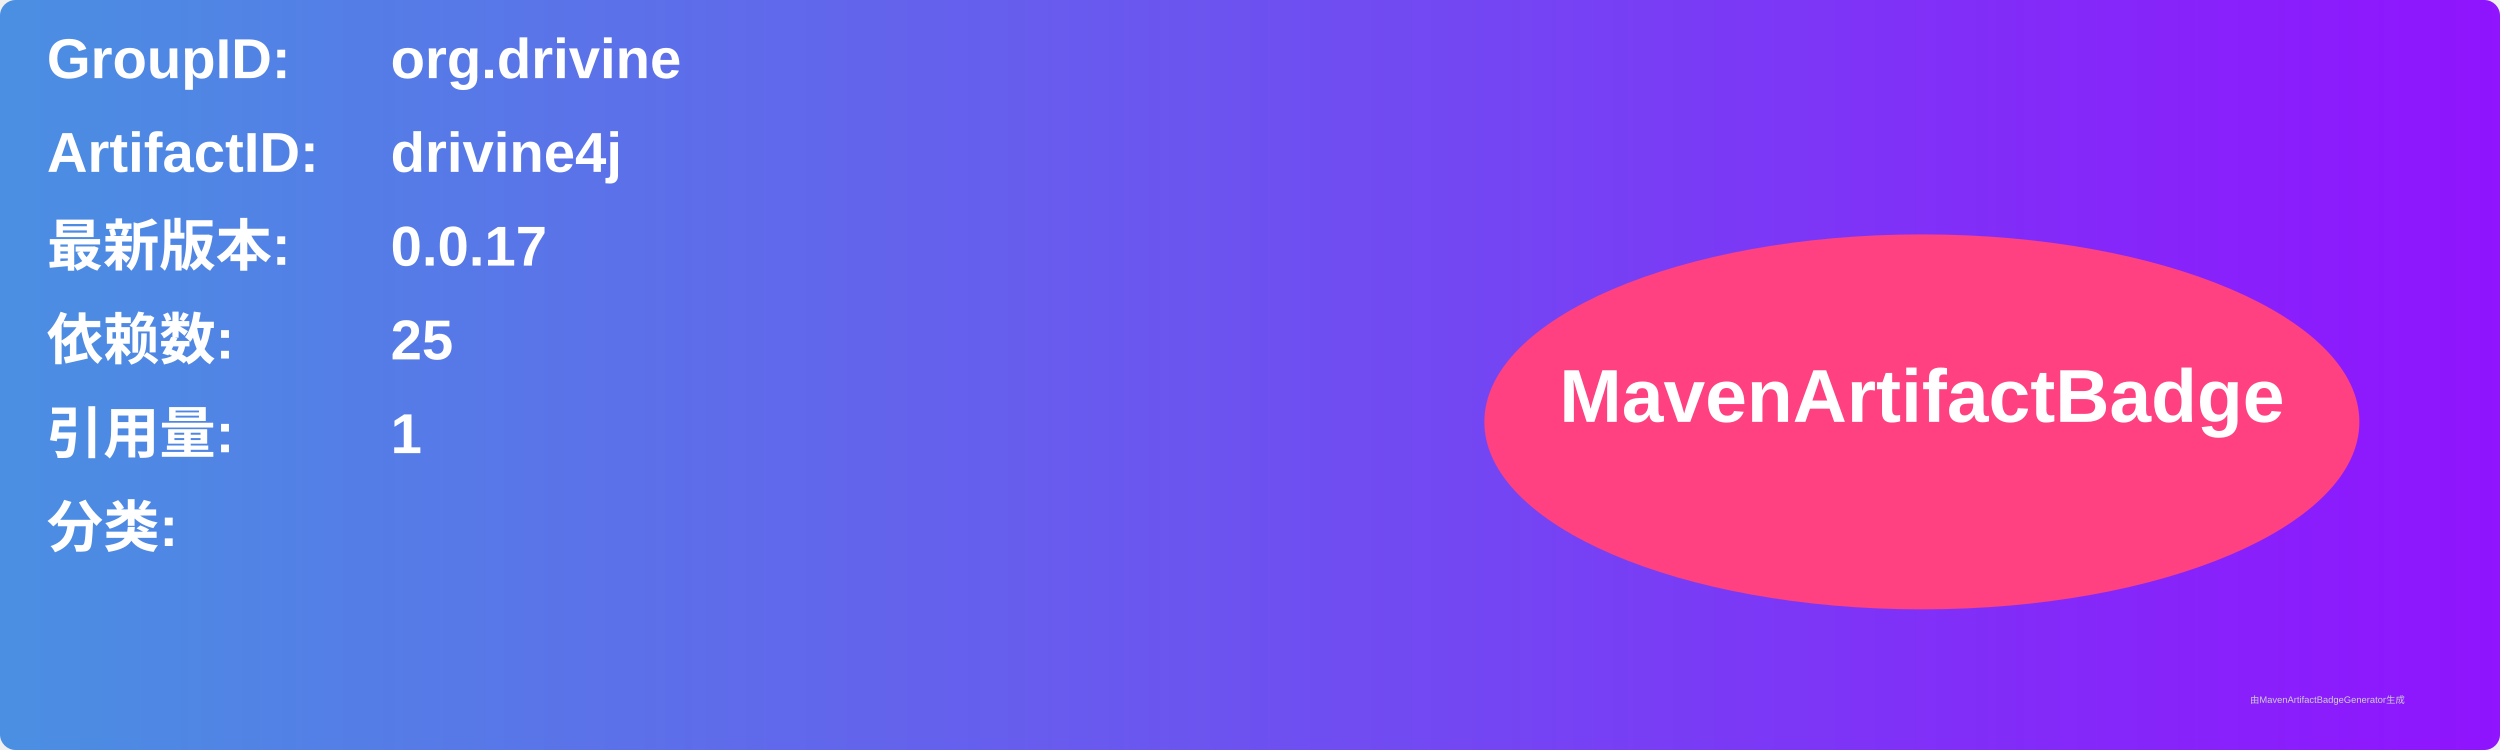
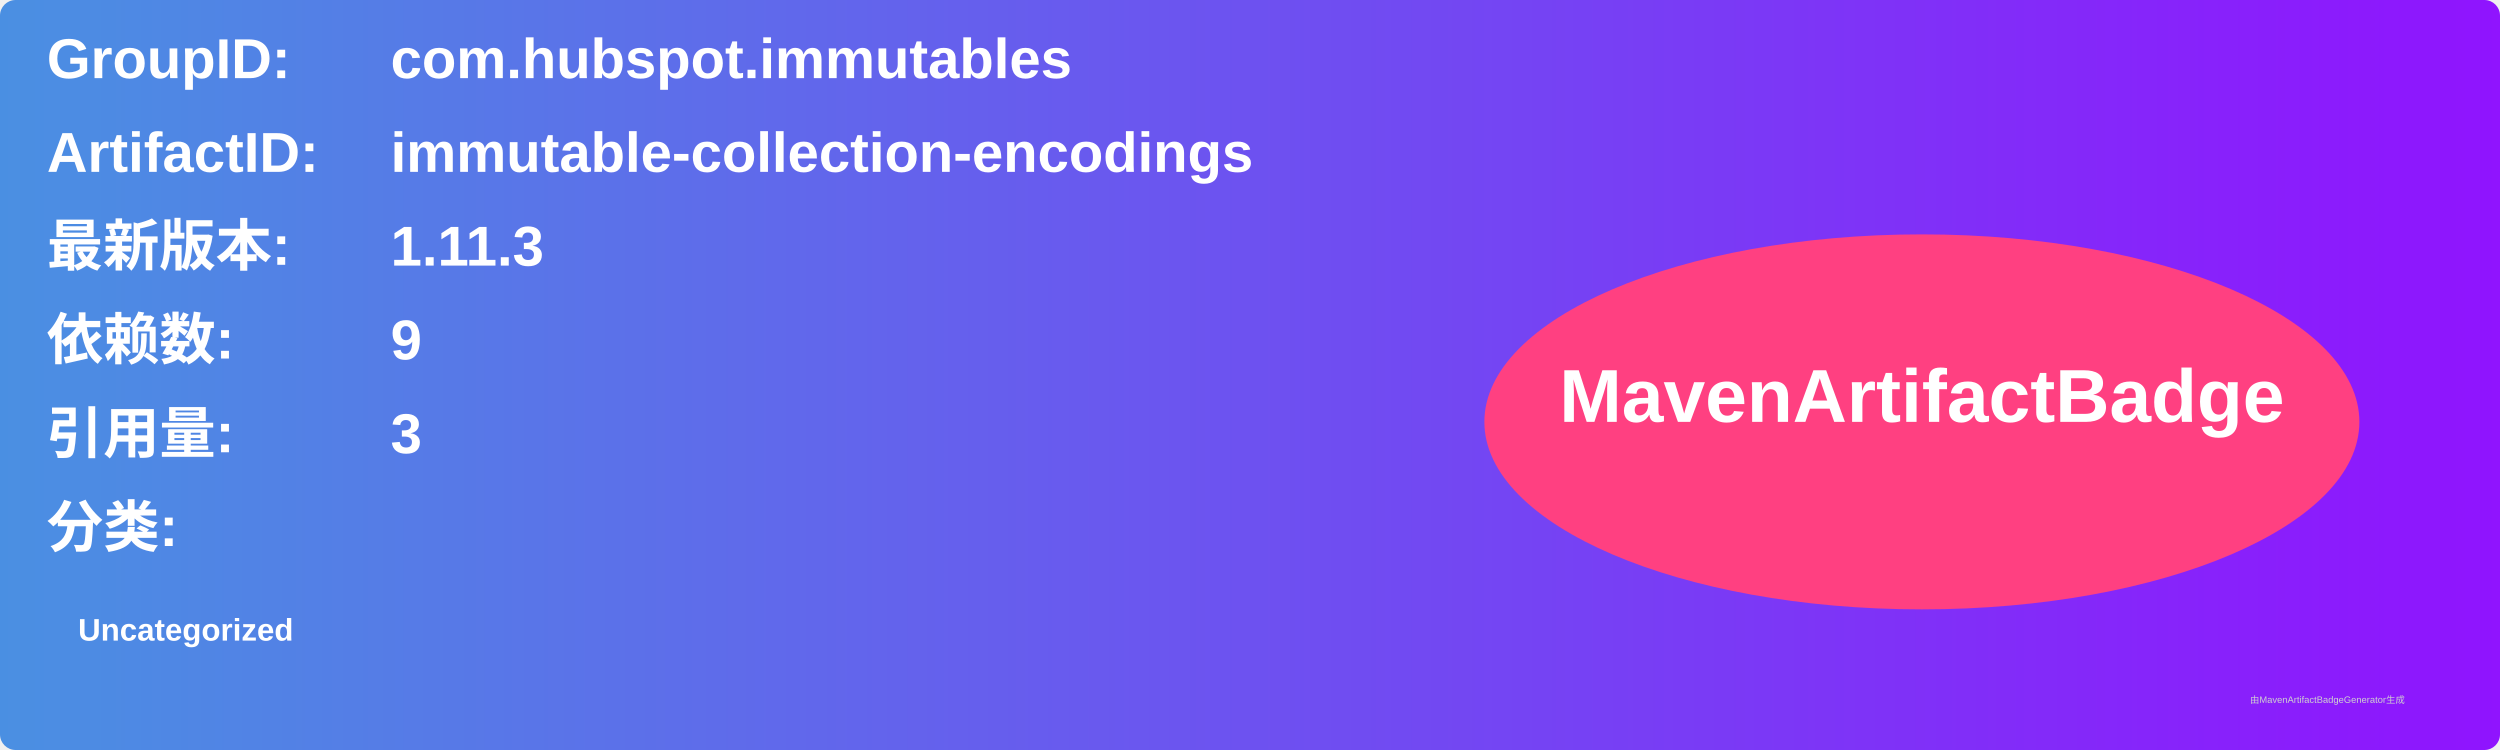
<svg xmlns="http://www.w3.org/2000/svg" width="800" height="240" viewBox="0 0 800 240">
  <linearGradient id="grad" x1="0%" y1="0%" x2="100%" y2="0%">
    <stop offset="0%" stop-color="#4a90e2" />
    <stop offset="100%" stop-color="#9013fe" />
  </linearGradient>
  <rect width="100%" height="100%" rx="5" ry="5" fill="url(#grad)" />
  <g transform="translate(15, 15)">
    <text x="0" y="10" font-family="Arial" font-size="18" fill="white" font-weight="bold" width="260">GroupID:</text>
-     <text x="110" y="10" font-family="Arial" font-size="18" fill="white" font-weight="bold" width="460">org.drivine</text>
+     <text x="110" y="10" font-family="Arial" font-size="18" fill="white" font-weight="bold" width="460">com.hubspot.immutables</text>
    <text x="0" y="40" font-family="Arial" font-size="18" fill="white" font-weight="bold" width="260">ArtifactID:</text>
-     <text x="110" y="40" font-family="Arial" font-size="18" fill="white" font-weight="bold" width="460">drivine4j</text>
+     <text x="110" y="40" font-family="Arial" font-size="18" fill="white" font-weight="bold" width="460">immutable-collection-encodings</text>
    <text x="0" y="70" font-family="Arial" font-size="18" fill="white" font-weight="bold">最新版本:</text>
    <text x="110" y="70" font-family="Arial" font-size="18" fill="white" font-weight="bold">
-       <tspan font-weight="bold">0.0.17</tspan>
+       <tspan font-weight="bold">1.11.3</tspan>
    </text>
    <text x="0" y="100" font-family="Arial" font-size="18" fill="white" font-weight="bold">依赖数: </text>
    <text x="110" y="100" font-family="Arial" font-size="18" fill="white">
-       <tspan font-weight="bold">25</tspan>
+       <tspan font-weight="bold">9</tspan>
    </text>
    <text x="0" y="130" font-family="Arial" font-size="18" fill="white" font-weight="bold">引用量: </text>
    <text x="110" y="130" font-family="Arial" font-size="18" fill="white">
-       <tspan font-weight="bold">1</tspan>
+       <tspan font-weight="bold">3</tspan>
    </text>
    <text x="0" y="160" font-family="Arial" font-size="18" fill="white" font-weight="bold">分类:</text>
    <text x="10" y="190" font-family="Arial" font-size="10" fill="white">
-       <tspan font-weight="bold" />
+       <tspan font-weight="bold">Uncategorized</tspan>
    </text>
    <ellipse cx="600" cy="120" rx="140" ry="60" fill="#ff4081" />
    <text x="600" y="120" text-anchor="middle" font-family="Arial" font-size="24" fill="white" font-weight="bold">MavenArtifactBadge</text>
  </g>
  <text x="720" y="225" font-family="Arial" font-size="3" fill="#d0d0d0">由MavenArtifactBadgeGenerator生成</text>
</svg>
